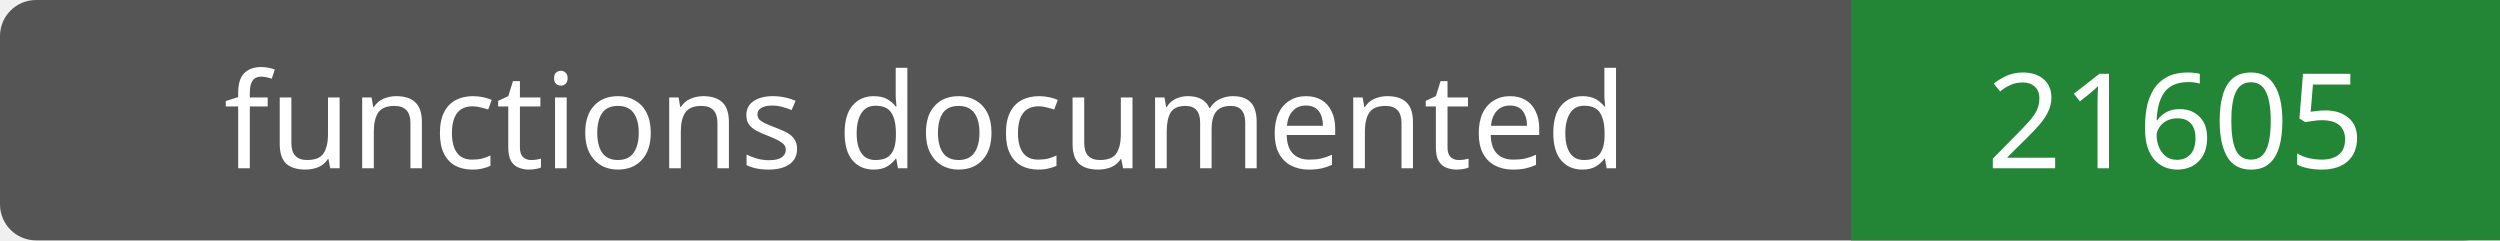
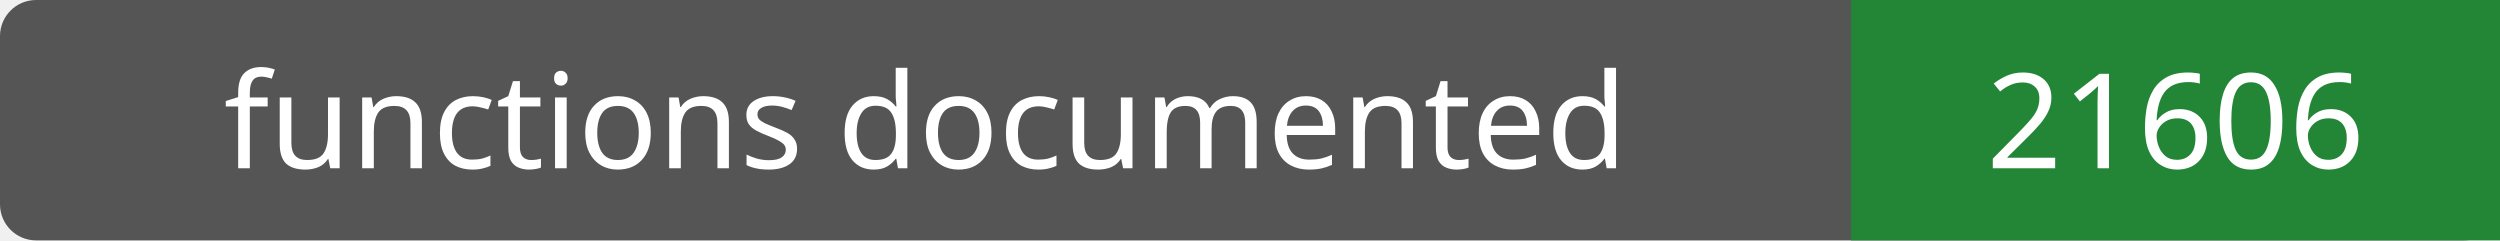
- <svg xmlns="http://www.w3.org/2000/svg" width="208" height="20" role="img" aria-label="functions documented: 21605">
+ <svg xmlns="http://www.w3.org/2000/svg" width="208" height="20" role="img" aria-label="functions documented: 21606">
  <rect width="208" height="20" rx="3" fill="#555" />
  <path fill="#238636" d="M154 0h54v20H154z" />
  <g fill="#fff" text-anchor="middle" font-family="Verdana,sans-serif" font-size="11">
    <text x="77.0" y="14">functions documented</text>
-     <text x="181.0" y="14">21605</text>
+     <text x="181.0" y="14">21606</text>
  </g>
</svg>
